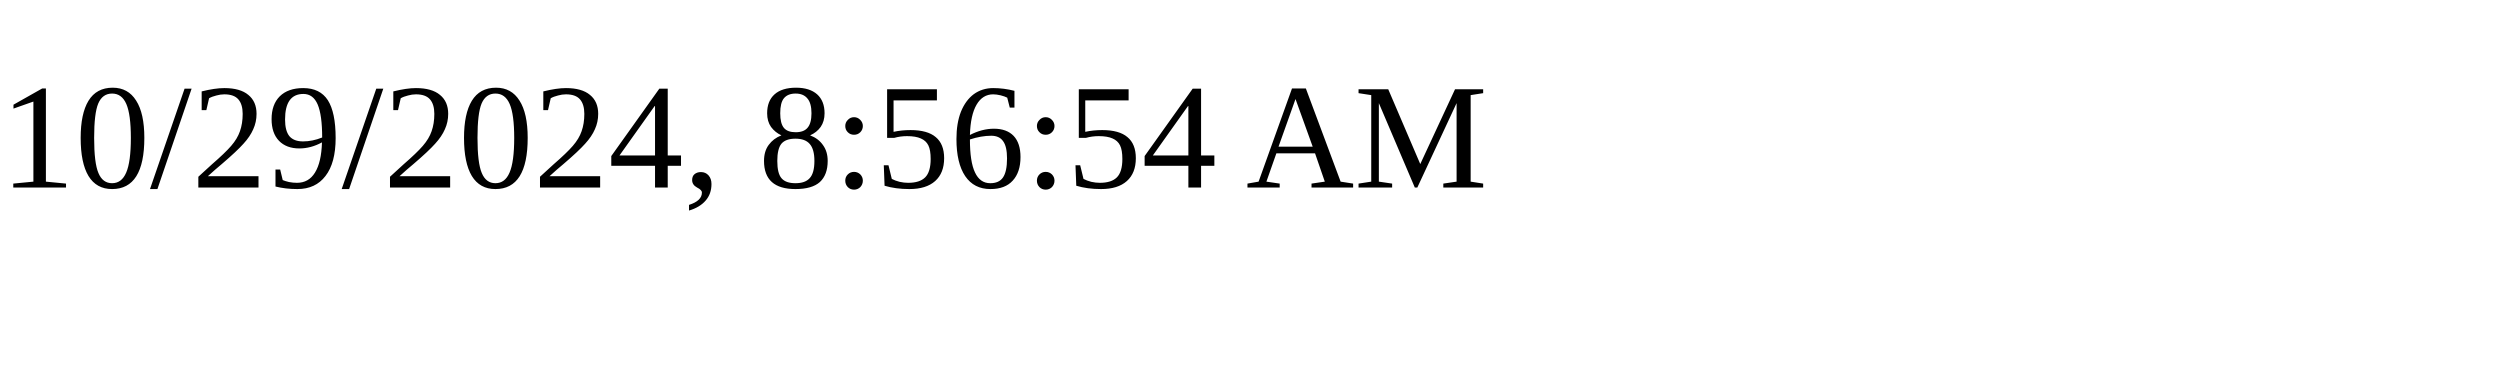
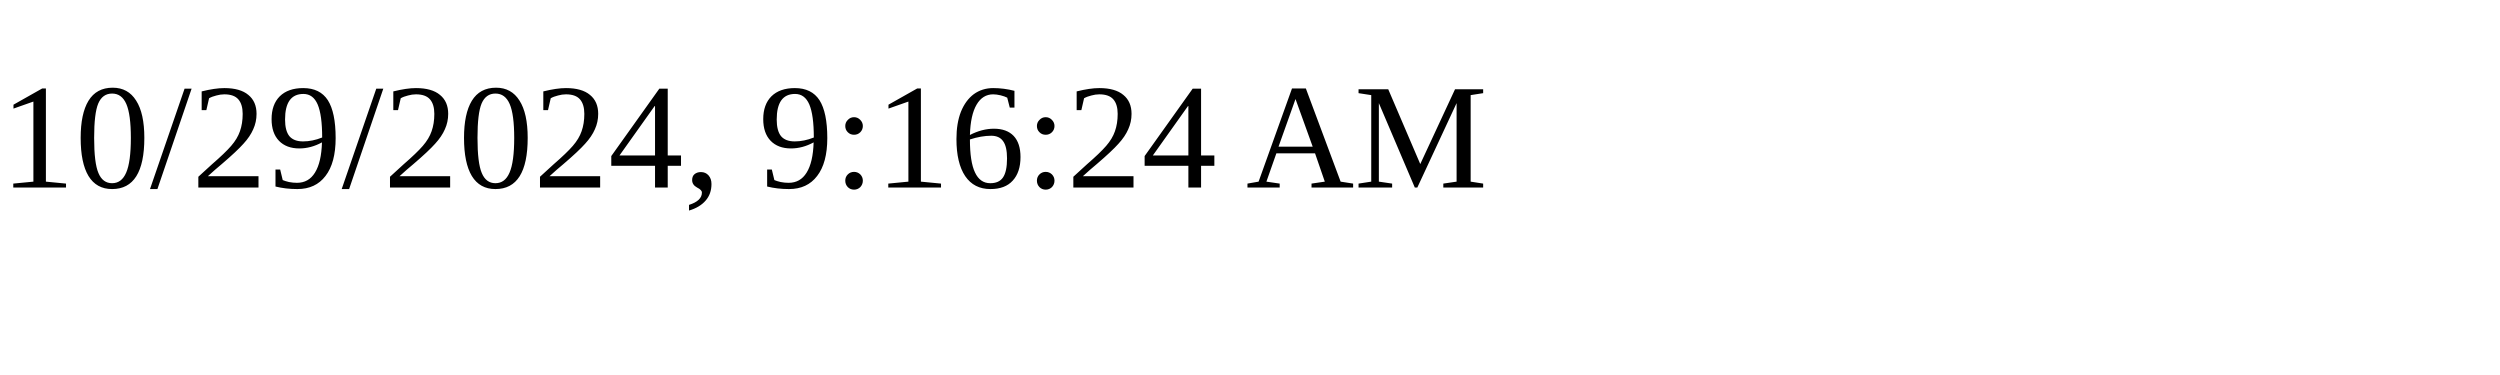
<svg xmlns="http://www.w3.org/2000/svg" height="30" width="200">
-   <text x="0" y="15">10/29/2024, 8:56:54 AM</text>
+   <text x="0" y="15">10/29/2024, 9:16:24 AM</text>
</svg>
